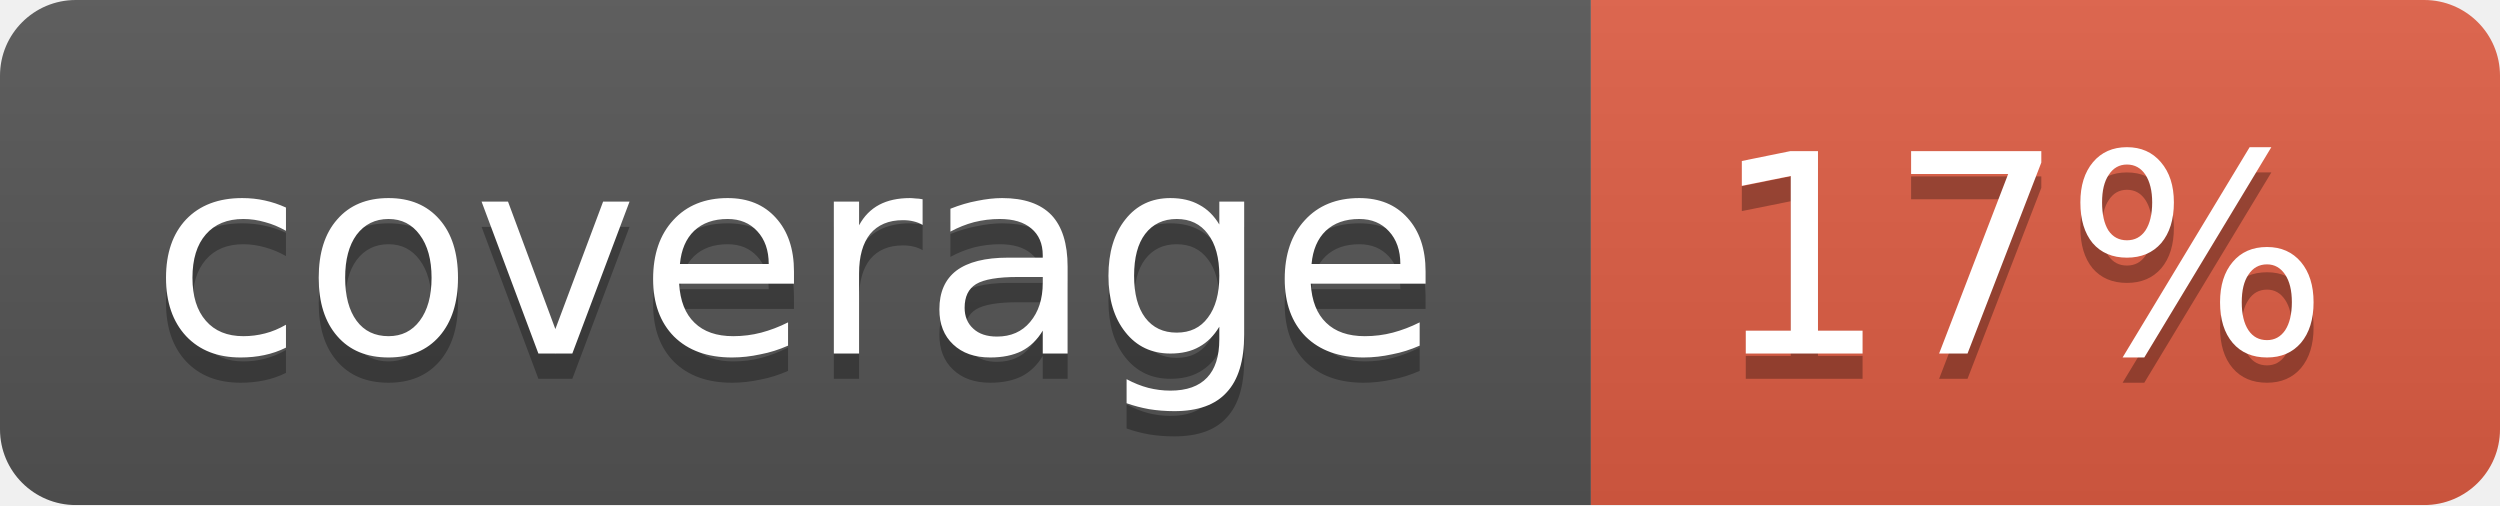
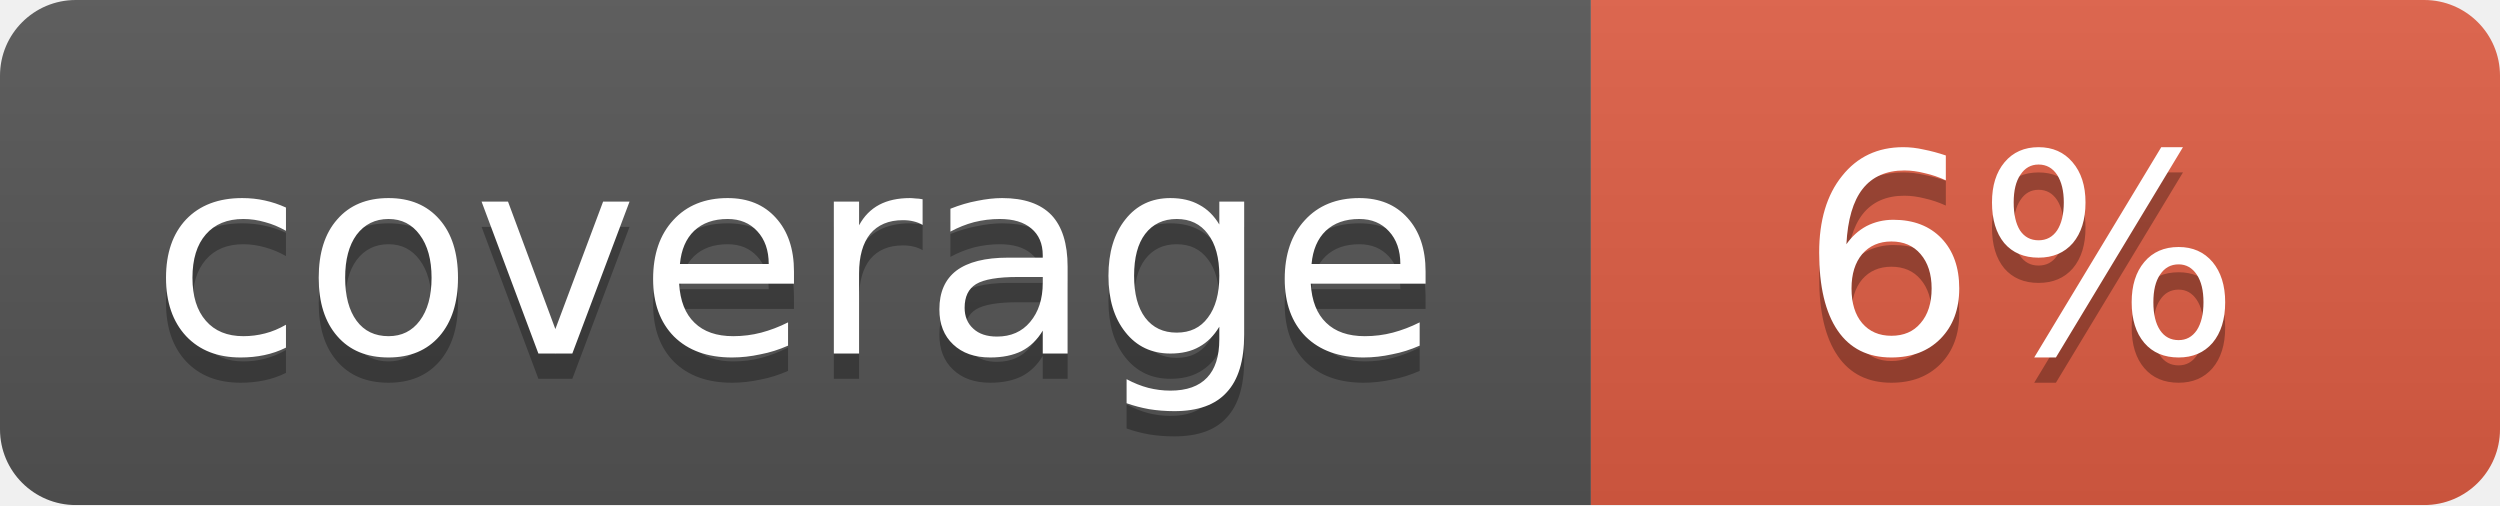
<svg xmlns="http://www.w3.org/2000/svg" width="99" height="20">
  <linearGradient id="b" x2="0" y2="100%">
    <stop offset="0" stop-color="#bbb" stop-opacity=".1" />
    <stop offset="1" stop-opacity=".1" />
  </linearGradient>
  <mask id="a">
    <rect width="99" height="20" rx="3" fill="#fff" />
  </mask>
  <g mask="url(#a)">
    <path fill="#555" d="M0 0h63v20H0z" />
    <path fill="#e05d44" d="M63 0h36v20H63z" />
    <path fill="url(#b)" d="M0 0h99v20H0z" />
  </g>
  <g fill="#fff" text-anchor="middle" font-family="DejaVu Sans,Verdana,Geneva,sans-serif" font-size="11">
    <text x="31.5" y="15" fill="#010101" fill-opacity=".3">coverage</text>
    <text x="31.5" y="14">coverage</text>
-     <text x="80" y="15" fill="#010101" fill-opacity=".3">17%</text>
-     <text x="80" y="14">17%</text>
+     <text x="80" y="15" fill="#010101" fill-opacity=".3">6%</text>
+     <text x="80" y="14">6%</text>
  </g>
</svg>
